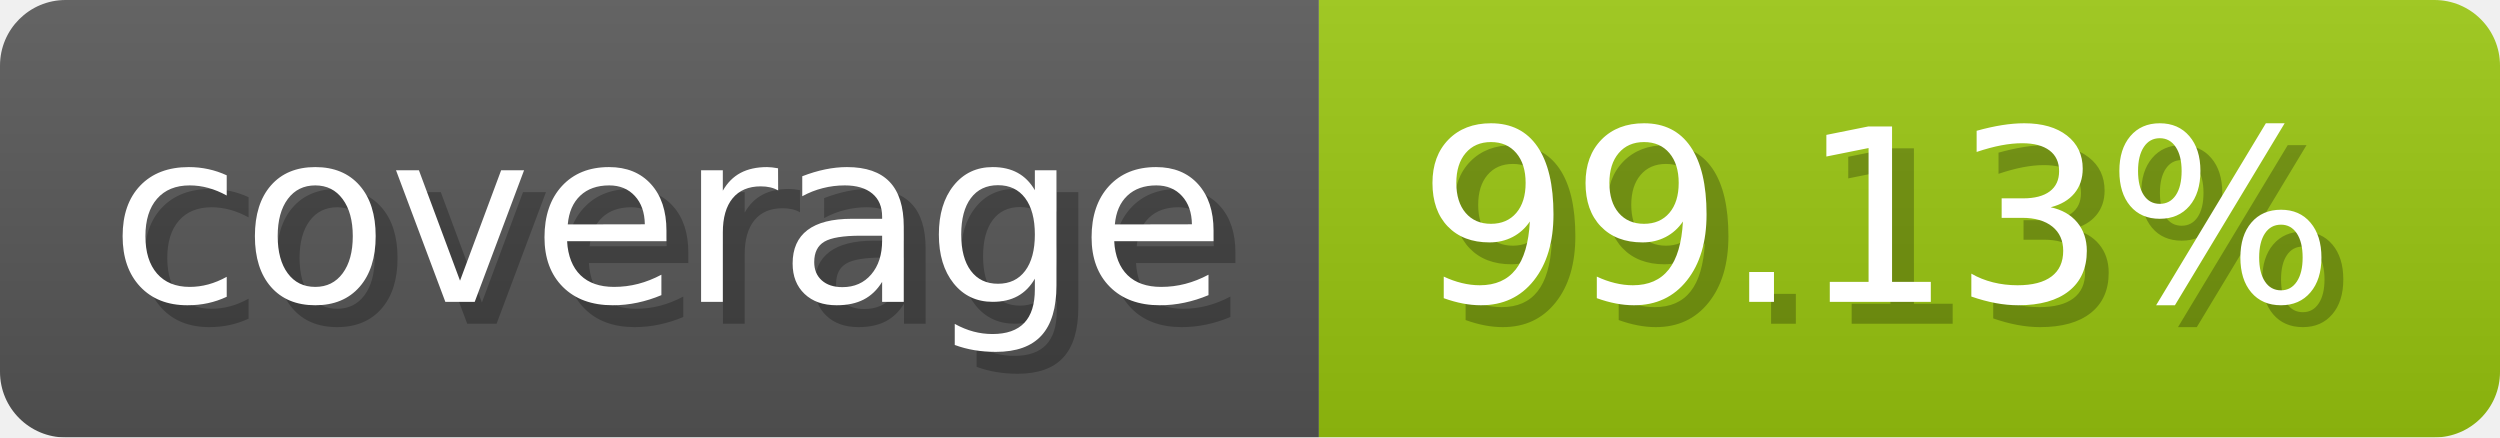
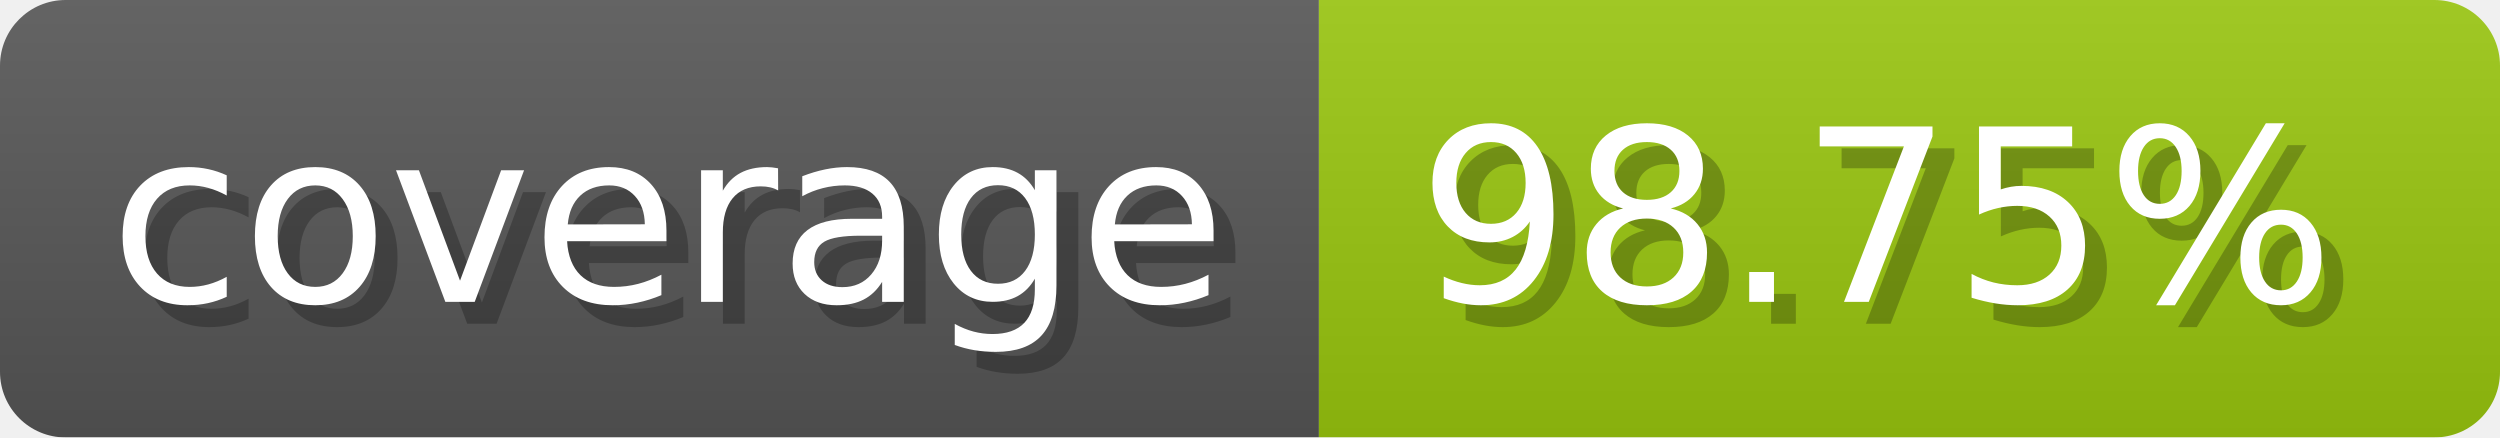
- <svg xmlns="http://www.w3.org/2000/svg" width="114.3" height="20" viewBox="0 0 1143 200" role="img" aria-label="coverage: 99.13%">
-   <linearGradient id="ocpSw" x2="0" y2="100%">
+ <svg xmlns="http://www.w3.org/2000/svg" width="114.3" height="20" viewBox="0 0 1143 200" role="img" aria-label="coverage: 98.75%">
+   <linearGradient id="svtps" x2="0" y2="100%">
    <stop offset="0" stop-opacity=".1" stop-color="#EEE" />
    <stop offset="1" stop-opacity=".1" />
  </linearGradient>
-   <mask id="wPhmw">
+   <mask id="ZAwiV">
    <rect width="1143" height="200" rx="30" fill="#FFF" />
  </mask>
-   <g mask="url(#wPhmw)">
+   <g mask="url(#ZAwiV)">
    <rect width="603" height="200" fill="#555" />
    <rect width="540" height="200" fill="#97c40f" x="603" />
-     <rect width="1143" height="200" fill="url(#ocpSw)" />
+     <rect width="1143" height="200" fill="url(#svtps)" />
  </g>
  <g aria-hidden="true" fill="#fff" text-anchor="start" font-family="Verdana,DejaVu Sans,sans-serif" font-size="110">
    <text x="60" y="148" textLength="503" fill="#000" opacity="0.25">coverage</text>
    <text x="50" y="138" textLength="503">coverage</text>
-     <text x="658" y="148" textLength="440" fill="#000" opacity="0.25">99.13%</text>
-     <text x="648" y="138" textLength="440">99.13%</text>
+     <text x="658" y="148" textLength="440" fill="#000" opacity="0.25">98.75%</text>
+     <text x="648" y="138" textLength="440">98.75%</text>
  </g>
</svg>
